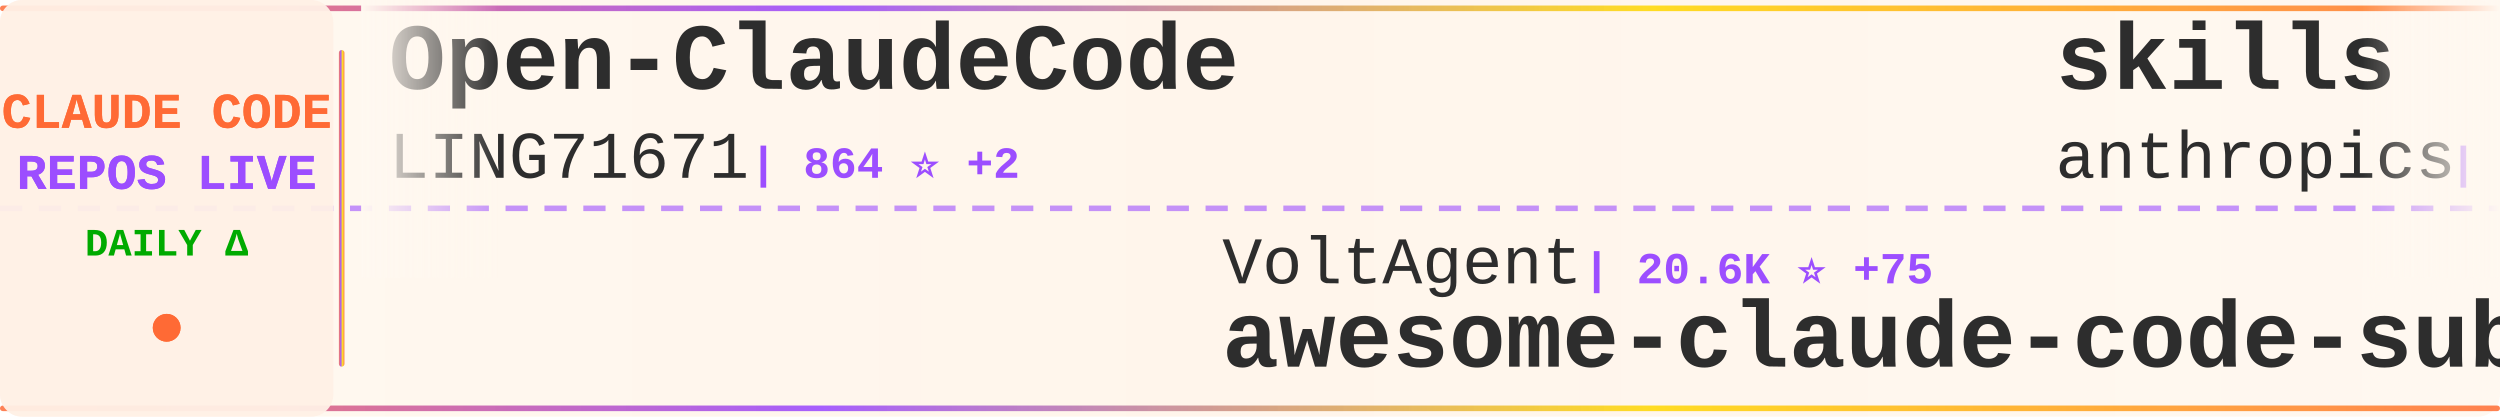
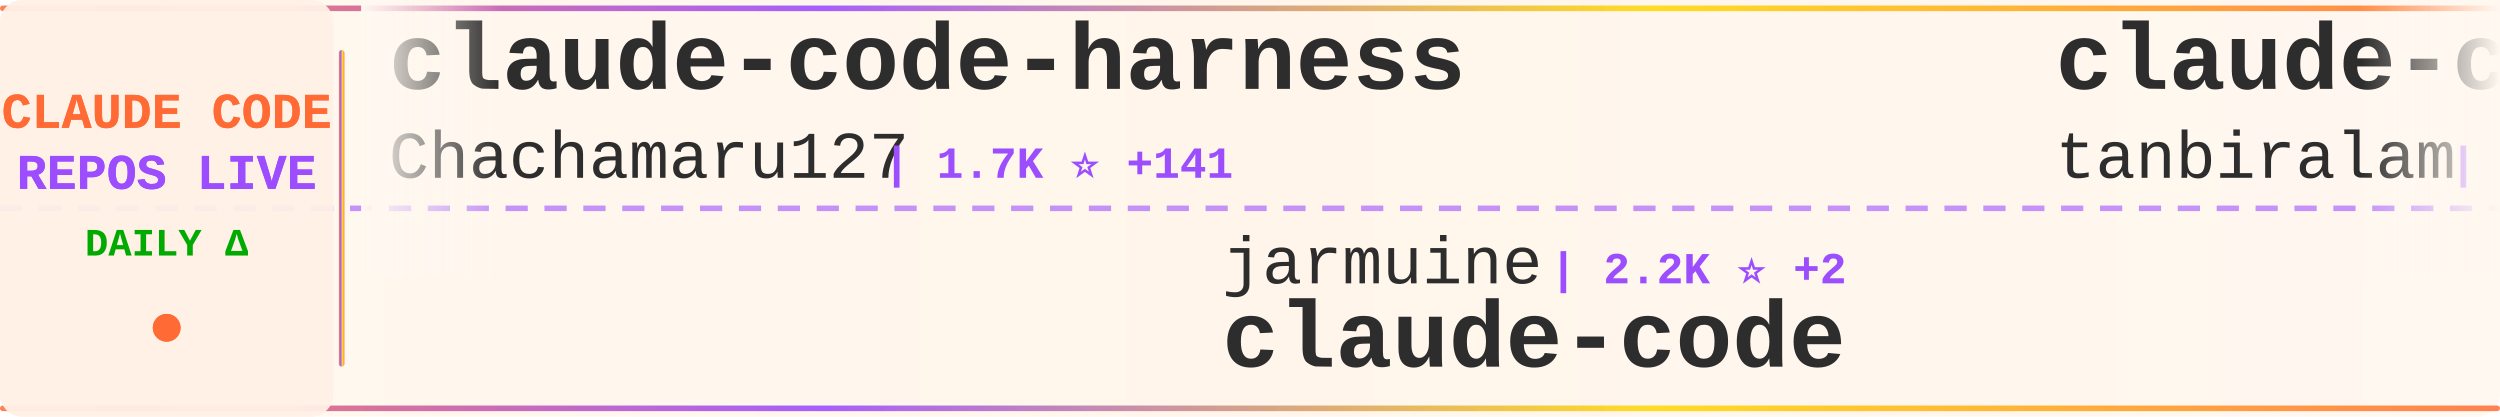
<svg xmlns="http://www.w3.org/2000/svg" width="900" height="150">
  <defs>
    <linearGradient id="tickerBg" x1="0%" y1="0%" x2="100%" y2="0%">
      <stop offset="0%" style="stop-color:#fff8f0;stop-opacity:0.98" />
      <stop offset="50%" style="stop-color:#fff5eb;stop-opacity:1" />
      <stop offset="100%" style="stop-color:#fff8f0;stop-opacity:0.98" />
    </linearGradient>
    <linearGradient id="borderGrad" x1="0%" y1="0%" x2="100%" y2="0%">
      <stop offset="0%" style="stop-color:#FF6B35;stop-opacity:0.85">
        <animate attributeName="stop-opacity" values="0.85;1;0.85" dur="2s" repeatCount="indefinite" />
      </stop>
      <stop offset="33%" style="stop-color:#9C4EFF;stop-opacity:0.9">
        <animate attributeName="stop-opacity" values="0.9;1;0.9" dur="2.2s" repeatCount="indefinite" />
      </stop>
      <stop offset="66%" style="stop-color:#FFD700;stop-opacity:0.85">
        <animate attributeName="stop-opacity" values="0.85;1;0.85" dur="1.8s" repeatCount="indefinite" />
      </stop>
      <stop offset="100%" style="stop-color:#FF6B35;stop-opacity:0.85">
        <animate attributeName="stop-opacity" values="0.85;1;0.85" dur="2s" repeatCount="indefinite" />
      </stop>
    </linearGradient>
    <filter id="textGlow">
      <feGaussianBlur stdDeviation="0.15" result="coloredBlur" />
      <feMerge>
        <feMergeNode in="coloredBlur" />
        <feMergeNode in="SourceGraphic" />
      </feMerge>
    </filter>
    <filter id="metricGlow">
      <feGaussianBlur stdDeviation="0.2" result="coloredBlur" />
      <feMerge>
        <feMergeNode in="coloredBlur" />
        <feMergeNode in="SourceGraphic" />
      </feMerge>
    </filter>
    <linearGradient id="leftFade" x1="0%" y1="0%" x2="100%" y2="0%">
      <stop offset="0%" style="stop-color:#fff8f0;stop-opacity:1" />
      <stop offset="100%" style="stop-color:#fff8f0;stop-opacity:0" />
    </linearGradient>
    <linearGradient id="rightFade" x1="0%" y1="0%" x2="100%" y2="0%">
      <stop offset="0%" style="stop-color:#fff8f0;stop-opacity:0" />
      <stop offset="100%" style="stop-color:#fff8f0;stop-opacity:1" />
    </linearGradient>
  </defs>
  <rect width="900" height="150" fill="url(#tickerBg)" rx="8" />
  <rect x="0" y="2" width="900" height="2" fill="url(#borderGrad)" rx="1" />
  <rect x="0" y="146" width="900" height="2" fill="url(#borderGrad)" rx="1" />
  <line x1="0" y1="75" x2="900" y2="75" stroke="#9C4EFF" stroke-width="2" stroke-dasharray="8 6" opacity="0.6" />
  <rect x="0" y="0" width="120" height="150" fill="#fff0e6" opacity="0.95" rx="8" />
  <text x="60" y="46" font-family="'Courier New', monospace" font-size="18" font-weight="bold" fill="#FF6B35" text-anchor="middle" filter="url(#textGlow)">
    CLAUDE CODE
  </text>
  <text x="60" y="68" font-family="'Courier New', monospace" font-size="18" font-weight="bold" fill="#9C4EFF" text-anchor="middle" filter="url(#textGlow)">
    REPOS LIVE
  </text>
  <text x="60" y="92" font-family="'Courier New', monospace" font-size="14" font-weight="bold" fill="#00aa00" text-anchor="middle">
    DAILY Δ
  </text>
  <circle cx="60" cy="118" r="5" fill="#FF6B35" filter="url(#metricGlow)">
    <animate attributeName="r" values="4;6;4" dur="1.5s" repeatCount="indefinite" />
    <animate attributeName="opacity" values="0.6;1;0.6" dur="1.5s" repeatCount="indefinite" />
  </circle>
  <rect x="122" y="18" width="2" height="114" fill="url(#borderGrad)" rx="1" />
  <clipPath id="tickerClip">
    <rect x="130" y="0" width="770" height="150" />
  </clipPath>
  <g clip-path="url(#tickerClip)">
    <g id="tickerItems">
      <animateTransform attributeName="transform" attributeType="XML" type="translate" from="0 0" to="-3000 0" dur="54s" repeatCount="indefinite" />
      <g transform="translate(0, 0)">
-         <text x="140" y="32" font-family="'Courier New', monospace" font-size="34" font-weight="bold" fill="#2d2d2d">Open-ClaudeCode</text>
-         <text x="140" y="64" font-family="'Courier New', monospace" font-size="24" font-weight="normal" fill="#2d2d2d" opacity="1.0">LING71671</text>
-         <text x="270" y="64" font-family="'Courier New', monospace" font-size="16" font-weight="bold" fill="#9C4EFF"> | 864 ⭐ +2</text>
+         <text x="140" y="32" font-family="'Courier New', monospace" font-size="34" font-weight="bold" fill="#2d2d2d">claude-code-harness</text>
+         <text x="140" y="64" font-family="'Courier New', monospace" font-size="24" font-weight="normal" fill="#2d2d2d" opacity="1.0">Chachamaru127</text>
+         <text x="318" y="64" font-family="'Courier New', monospace" font-size="16" font-weight="bold" fill="#9C4EFF"> | 1.7K ⭐ +141</text>
      </g>
      <g transform="translate(300, 0)">
-         <text x="140" y="102" font-family="'Courier New', monospace" font-size="24" font-weight="normal" fill="#2d2d2d" opacity="1.0">VoltAgent</text>
-         <text x="270" y="102" font-family="'Courier New', monospace" font-size="16" font-weight="bold" fill="#9C4EFF"> | 20.6K ⭐ +75</text>
-         <text x="140" y="132" font-family="'Courier New', monospace" font-size="34" font-weight="bold" fill="#2d2d2d">awesome-claude-code-suba...</text>
+         <text x="140" y="102" font-family="'Courier New', monospace" font-size="24" font-weight="normal" fill="#2d2d2d" opacity="1.0">jarmuine</text>
+         <text x="258" y="102" font-family="'Courier New', monospace" font-size="16" font-weight="bold" fill="#9C4EFF"> | 2.2K ⭐ +2</text>
+         <text x="140" y="132" font-family="'Courier New', monospace" font-size="34" font-weight="bold" fill="#2d2d2d">claude-code</text>
      </g>
      <g transform="translate(600, 0)">
-         <text x="140" y="32" font-family="'Courier New', monospace" font-size="34" font-weight="bold" fill="#2d2d2d">skills</text>
-         <text x="140" y="64" font-family="'Courier New', monospace" font-size="24" font-weight="normal" fill="#2d2d2d" opacity="1.0">anthropics</text>
-         <text x="282" y="64" font-family="'Courier New', monospace" font-size="16" font-weight="bold" fill="#9C4EFF"> | 141.2K ⭐ +572</text>
+         <text x="140" y="32" font-family="'Courier New', monospace" font-size="34" font-weight="bold" fill="#2d2d2d">claude-code</text>
+         <text x="140" y="64" font-family="'Courier New', monospace" font-size="24" font-weight="normal" fill="#2d2d2d" opacity="1.0">tanbiralam</text>
+         <text x="282" y="64" font-family="'Courier New', monospace" font-size="16" font-weight="bold" fill="#9C4EFF"> | 1.8K ⭐ +11</text>
      </g>
      <g transform="translate(900, 0)">
-         <text x="140" y="102" font-family="'Courier New', monospace" font-size="24" font-weight="normal" fill="#2d2d2d" opacity="1.0">OneRedOak</text>
-         <text x="270" y="102" font-family="'Courier New', monospace" font-size="16" font-weight="bold" fill="#9C4EFF"> | 3.8K ⭐ +2</text>
-         <text x="140" y="132" font-family="'Courier New', monospace" font-size="34" font-weight="bold" fill="#2d2d2d">claude-code-workflows</text>
+         <text x="140" y="102" font-family="'Courier New', monospace" font-size="24" font-weight="normal" fill="#2d2d2d" opacity="1.0">Piebald-AI</text>
+         <text x="282" y="102" font-family="'Courier New', monospace" font-size="16" font-weight="bold" fill="#9C4EFF"> | 10.5K ⭐ +31</text>
+         <text x="140" y="132" font-family="'Courier New', monospace" font-size="34" font-weight="bold" fill="#2d2d2d">claude-code-system-promp...</text>
      </g>
      <g transform="translate(1200, 0)">
-         <text x="140" y="32" font-family="'Courier New', monospace" font-size="34" font-weight="bold" fill="#2d2d2d">nanoclaw</text>
-         <text x="140" y="64" font-family="'Courier New', monospace" font-size="24" font-weight="normal" fill="#2d2d2d" opacity="1.0">nanocoai</text>
-         <text x="258" y="64" font-family="'Courier New', monospace" font-size="16" font-weight="bold" fill="#9C4EFF"> | 29.4K ⭐ +47</text>
+         <text x="140" y="32" font-family="'Courier New', monospace" font-size="34" font-weight="bold" fill="#2d2d2d">ClaudeCode</text>
+         <text x="140" y="64" font-family="'Courier New', monospace" font-size="24" font-weight="normal" fill="#2d2d2d" opacity="1.0">guanshan</text>
+         <text x="258" y="64" font-family="'Courier New', monospace" font-size="16" font-weight="bold" fill="#9C4EFF"> | 59 ⭐</text>
      </g>
      <g transform="translate(1500, 0)">
-         <text x="140" y="102" font-family="'Courier New', monospace" font-size="24" font-weight="normal" fill="#2d2d2d" opacity="1.0">KPR111</text>
-         <text x="234" y="102" font-family="'Courier New', monospace" font-size="16" font-weight="bold" fill="#9C4EFF"> | 18 ⭐ +1</text>
-         <text x="140" y="132" font-family="'Courier New', monospace" font-size="34" font-weight="bold" fill="#2d2d2d">Claude-Code</text>
+         <text x="140" y="102" font-family="'Courier New', monospace" font-size="24" font-weight="normal" fill="#2d2d2d" opacity="1.0">rohitg00</text>
+         <text x="258" y="102" font-family="'Courier New', monospace" font-size="16" font-weight="bold" fill="#9C4EFF"> | 1.8K ⭐ +12</text>
+         <text x="140" y="132" font-family="'Courier New', monospace" font-size="34" font-weight="bold" fill="#2d2d2d">awesome-claude-code-tool...</text>
      </g>
      <g transform="translate(1800, 0)">
-         <text x="140" y="32" font-family="'Courier New', monospace" font-size="34" font-weight="bold" fill="#2d2d2d">claude-code-templates</text>
-         <text x="140" y="64" font-family="'Courier New', monospace" font-size="24" font-weight="normal" fill="#2d2d2d" opacity="1.0">davila7</text>
-         <text x="246" y="64" font-family="'Courier New', monospace" font-size="16" font-weight="bold" fill="#9C4EFF"> | 27.6K ⭐ +30</text>
+         <text x="140" y="32" font-family="'Courier New', monospace" font-size="34" font-weight="bold" fill="#2d2d2d">claude-code-workflows</text>
+         <text x="140" y="64" font-family="'Courier New', monospace" font-size="24" font-weight="normal" fill="#2d2d2d" opacity="1.0">OneRedOak</text>
+         <text x="270" y="64" font-family="'Courier New', monospace" font-size="16" font-weight="bold" fill="#9C4EFF"> | 3.8K ⭐ +3</text>
      </g>
      <g transform="translate(2100, 0)">
-         <text x="140" y="102" font-family="'Courier New', monospace" font-size="24" font-weight="normal" fill="#2d2d2d" opacity="1.0">Alishahryar1</text>
-         <text x="306" y="102" font-family="'Courier New', monospace" font-size="16" font-weight="bold" fill="#9C4EFF"> | 30.0K ⭐ +393</text>
-         <text x="140" y="132" font-family="'Courier New', monospace" font-size="34" font-weight="bold" fill="#2d2d2d">free-claude-code</text>
+         <text x="140" y="102" font-family="'Courier New', monospace" font-size="24" font-weight="normal" fill="#2d2d2d" opacity="1.0">https-deeplearning-ai</text>
+         <text x="414" y="102" font-family="'Courier New', monospace" font-size="16" font-weight="bold" fill="#9C4EFF"> | 520 ⭐ +1</text>
+         <text x="140" y="132" font-family="'Courier New', monospace" font-size="34" font-weight="bold" fill="#2d2d2d">sc-claude-code-files</text>
      </g>
      <g transform="translate(2400, 0)">
-         <text x="140" y="32" font-family="'Courier New', monospace" font-size="34" font-weight="bold" fill="#2d2d2d">claude-code</text>
-         <text x="140" y="64" font-family="'Courier New', monospace" font-size="24" font-weight="normal" fill="#2d2d2d" opacity="1.0">mehmoodosman</text>
-         <text x="306" y="64" font-family="'Courier New', monospace" font-size="16" font-weight="bold" fill="#9C4EFF"> | 168 ⭐</text>
+         <text x="140" y="32" font-family="'Courier New', monospace" font-size="34" font-weight="bold" fill="#2d2d2d">Claude-Code</text>
+         <text x="140" y="64" font-family="'Courier New', monospace" font-size="24" font-weight="normal" fill="#2d2d2d" opacity="1.0">pengchengneo</text>
+         <text x="306" y="64" font-family="'Courier New', monospace" font-size="16" font-weight="bold" fill="#9C4EFF"> | 1.4K ⭐ +7</text>
      </g>
      <g transform="translate(2700, 0)">
-         <text x="140" y="102" font-family="'Courier New', monospace" font-size="24" font-weight="normal" fill="#2d2d2d" opacity="1.0">777genius</text>
-         <text x="270" y="102" font-family="'Courier New', monospace" font-size="16" font-weight="bold" fill="#9C4EFF"> | 913 ⭐ +1</text>
-         <text x="140" y="132" font-family="'Courier New', monospace" font-size="34" font-weight="bold" fill="#2d2d2d">claude-code-source-code</text>
+         <text x="140" y="102" font-family="'Courier New', monospace" font-size="24" font-weight="normal" fill="#2d2d2d" opacity="1.0">ykdojo</text>
+         <text x="234" y="102" font-family="'Courier New', monospace" font-size="16" font-weight="bold" fill="#9C4EFF"> | 8.5K ⭐ +20</text>
+         <text x="140" y="132" font-family="'Courier New', monospace" font-size="34" font-weight="bold" fill="#2d2d2d">claude-code-tips</text>
      </g>
      <g transform="translate(3000, 0)">
-         <text x="140" y="32" font-family="'Courier New', monospace" font-size="34" font-weight="bold" fill="#2d2d2d">Open-ClaudeCode</text>
-         <text x="140" y="64" font-family="'Courier New', monospace" font-size="24" font-weight="normal" fill="#2d2d2d" opacity="1.0">LING71671</text>
-         <text x="270" y="64" font-family="'Courier New', monospace" font-size="16" font-weight="bold" fill="#9C4EFF"> | 864 ⭐ +2</text>
+         <text x="140" y="32" font-family="'Courier New', monospace" font-size="34" font-weight="bold" fill="#2d2d2d">claude-code-harness</text>
+         <text x="140" y="64" font-family="'Courier New', monospace" font-size="24" font-weight="normal" fill="#2d2d2d" opacity="1.0">Chachamaru127</text>
+         <text x="318" y="64" font-family="'Courier New', monospace" font-size="16" font-weight="bold" fill="#9C4EFF"> | 1.7K ⭐ +141</text>
      </g>
      <g transform="translate(3300, 0)">
-         <text x="140" y="102" font-family="'Courier New', monospace" font-size="24" font-weight="normal" fill="#2d2d2d" opacity="1.0">VoltAgent</text>
-         <text x="270" y="102" font-family="'Courier New', monospace" font-size="16" font-weight="bold" fill="#9C4EFF"> | 20.6K ⭐ +75</text>
-         <text x="140" y="132" font-family="'Courier New', monospace" font-size="34" font-weight="bold" fill="#2d2d2d">awesome-claude-code-suba...</text>
+         <text x="140" y="102" font-family="'Courier New', monospace" font-size="24" font-weight="normal" fill="#2d2d2d" opacity="1.0">jarmuine</text>
+         <text x="258" y="102" font-family="'Courier New', monospace" font-size="16" font-weight="bold" fill="#9C4EFF"> | 2.2K ⭐ +2</text>
+         <text x="140" y="132" font-family="'Courier New', monospace" font-size="34" font-weight="bold" fill="#2d2d2d">claude-code</text>
      </g>
      <g transform="translate(3600, 0)">
-         <text x="140" y="32" font-family="'Courier New', monospace" font-size="34" font-weight="bold" fill="#2d2d2d">skills</text>
-         <text x="140" y="64" font-family="'Courier New', monospace" font-size="24" font-weight="normal" fill="#2d2d2d" opacity="1.0">anthropics</text>
-         <text x="282" y="64" font-family="'Courier New', monospace" font-size="16" font-weight="bold" fill="#9C4EFF"> | 141.2K ⭐ +572</text>
+         <text x="140" y="32" font-family="'Courier New', monospace" font-size="34" font-weight="bold" fill="#2d2d2d">claude-code</text>
+         <text x="140" y="64" font-family="'Courier New', monospace" font-size="24" font-weight="normal" fill="#2d2d2d" opacity="1.0">tanbiralam</text>
+         <text x="282" y="64" font-family="'Courier New', monospace" font-size="16" font-weight="bold" fill="#9C4EFF"> | 1.8K ⭐ +11</text>
      </g>
      <g transform="translate(3900, 0)">
-         <text x="140" y="102" font-family="'Courier New', monospace" font-size="24" font-weight="normal" fill="#2d2d2d" opacity="1.0">OneRedOak</text>
-         <text x="270" y="102" font-family="'Courier New', monospace" font-size="16" font-weight="bold" fill="#9C4EFF"> | 3.8K ⭐ +2</text>
-         <text x="140" y="132" font-family="'Courier New', monospace" font-size="34" font-weight="bold" fill="#2d2d2d">claude-code-workflows</text>
+         <text x="140" y="102" font-family="'Courier New', monospace" font-size="24" font-weight="normal" fill="#2d2d2d" opacity="1.0">Piebald-AI</text>
+         <text x="282" y="102" font-family="'Courier New', monospace" font-size="16" font-weight="bold" fill="#9C4EFF"> | 10.5K ⭐ +31</text>
+         <text x="140" y="132" font-family="'Courier New', monospace" font-size="34" font-weight="bold" fill="#2d2d2d">claude-code-system-promp...</text>
      </g>
    </g>
  </g>
  <rect x="130" y="0" width="50" height="100" fill="url(#leftFade)" />
  <rect x="850" y="0" width="50" height="100" fill="url(#rightFade)" />
</svg>
